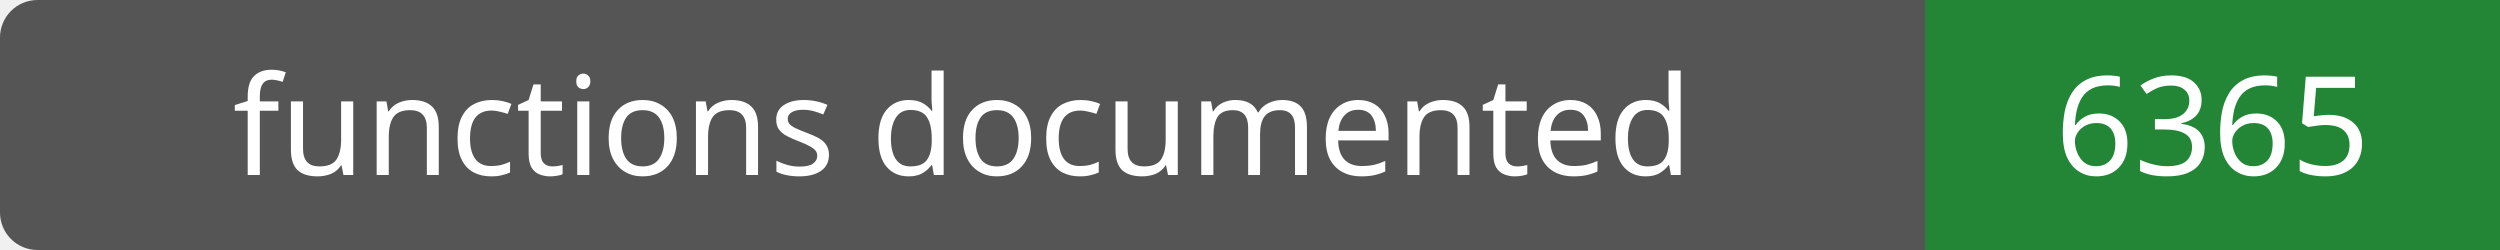
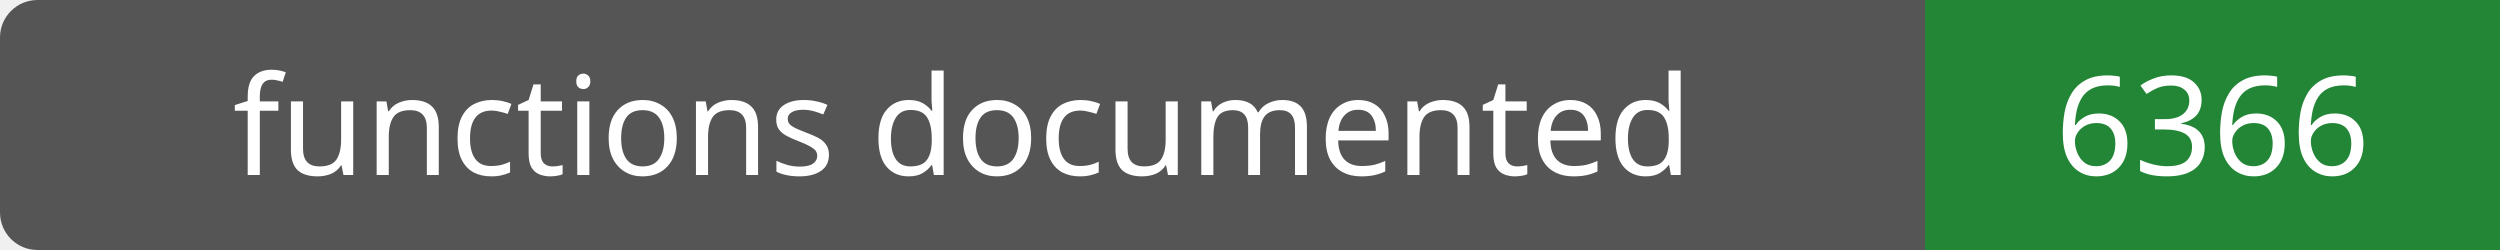
- <svg xmlns="http://www.w3.org/2000/svg" width="200" height="20" role="img" aria-label="functions documented: 6365">
+ <svg xmlns="http://www.w3.org/2000/svg" width="200" height="20" role="img" aria-label="functions documented: 6366">
  <rect width="200" height="20" rx="3" fill="#555" />
  <path fill="#238636" d="M154 0h46v20H154z" />
  <g fill="#fff" text-anchor="middle" font-family="Verdana,sans-serif" font-size="11">
    <text x="77.0" y="14">functions documented</text>
-     <text x="177.0" y="14">6365</text>
+     <text x="177.0" y="14">6366</text>
  </g>
</svg>
